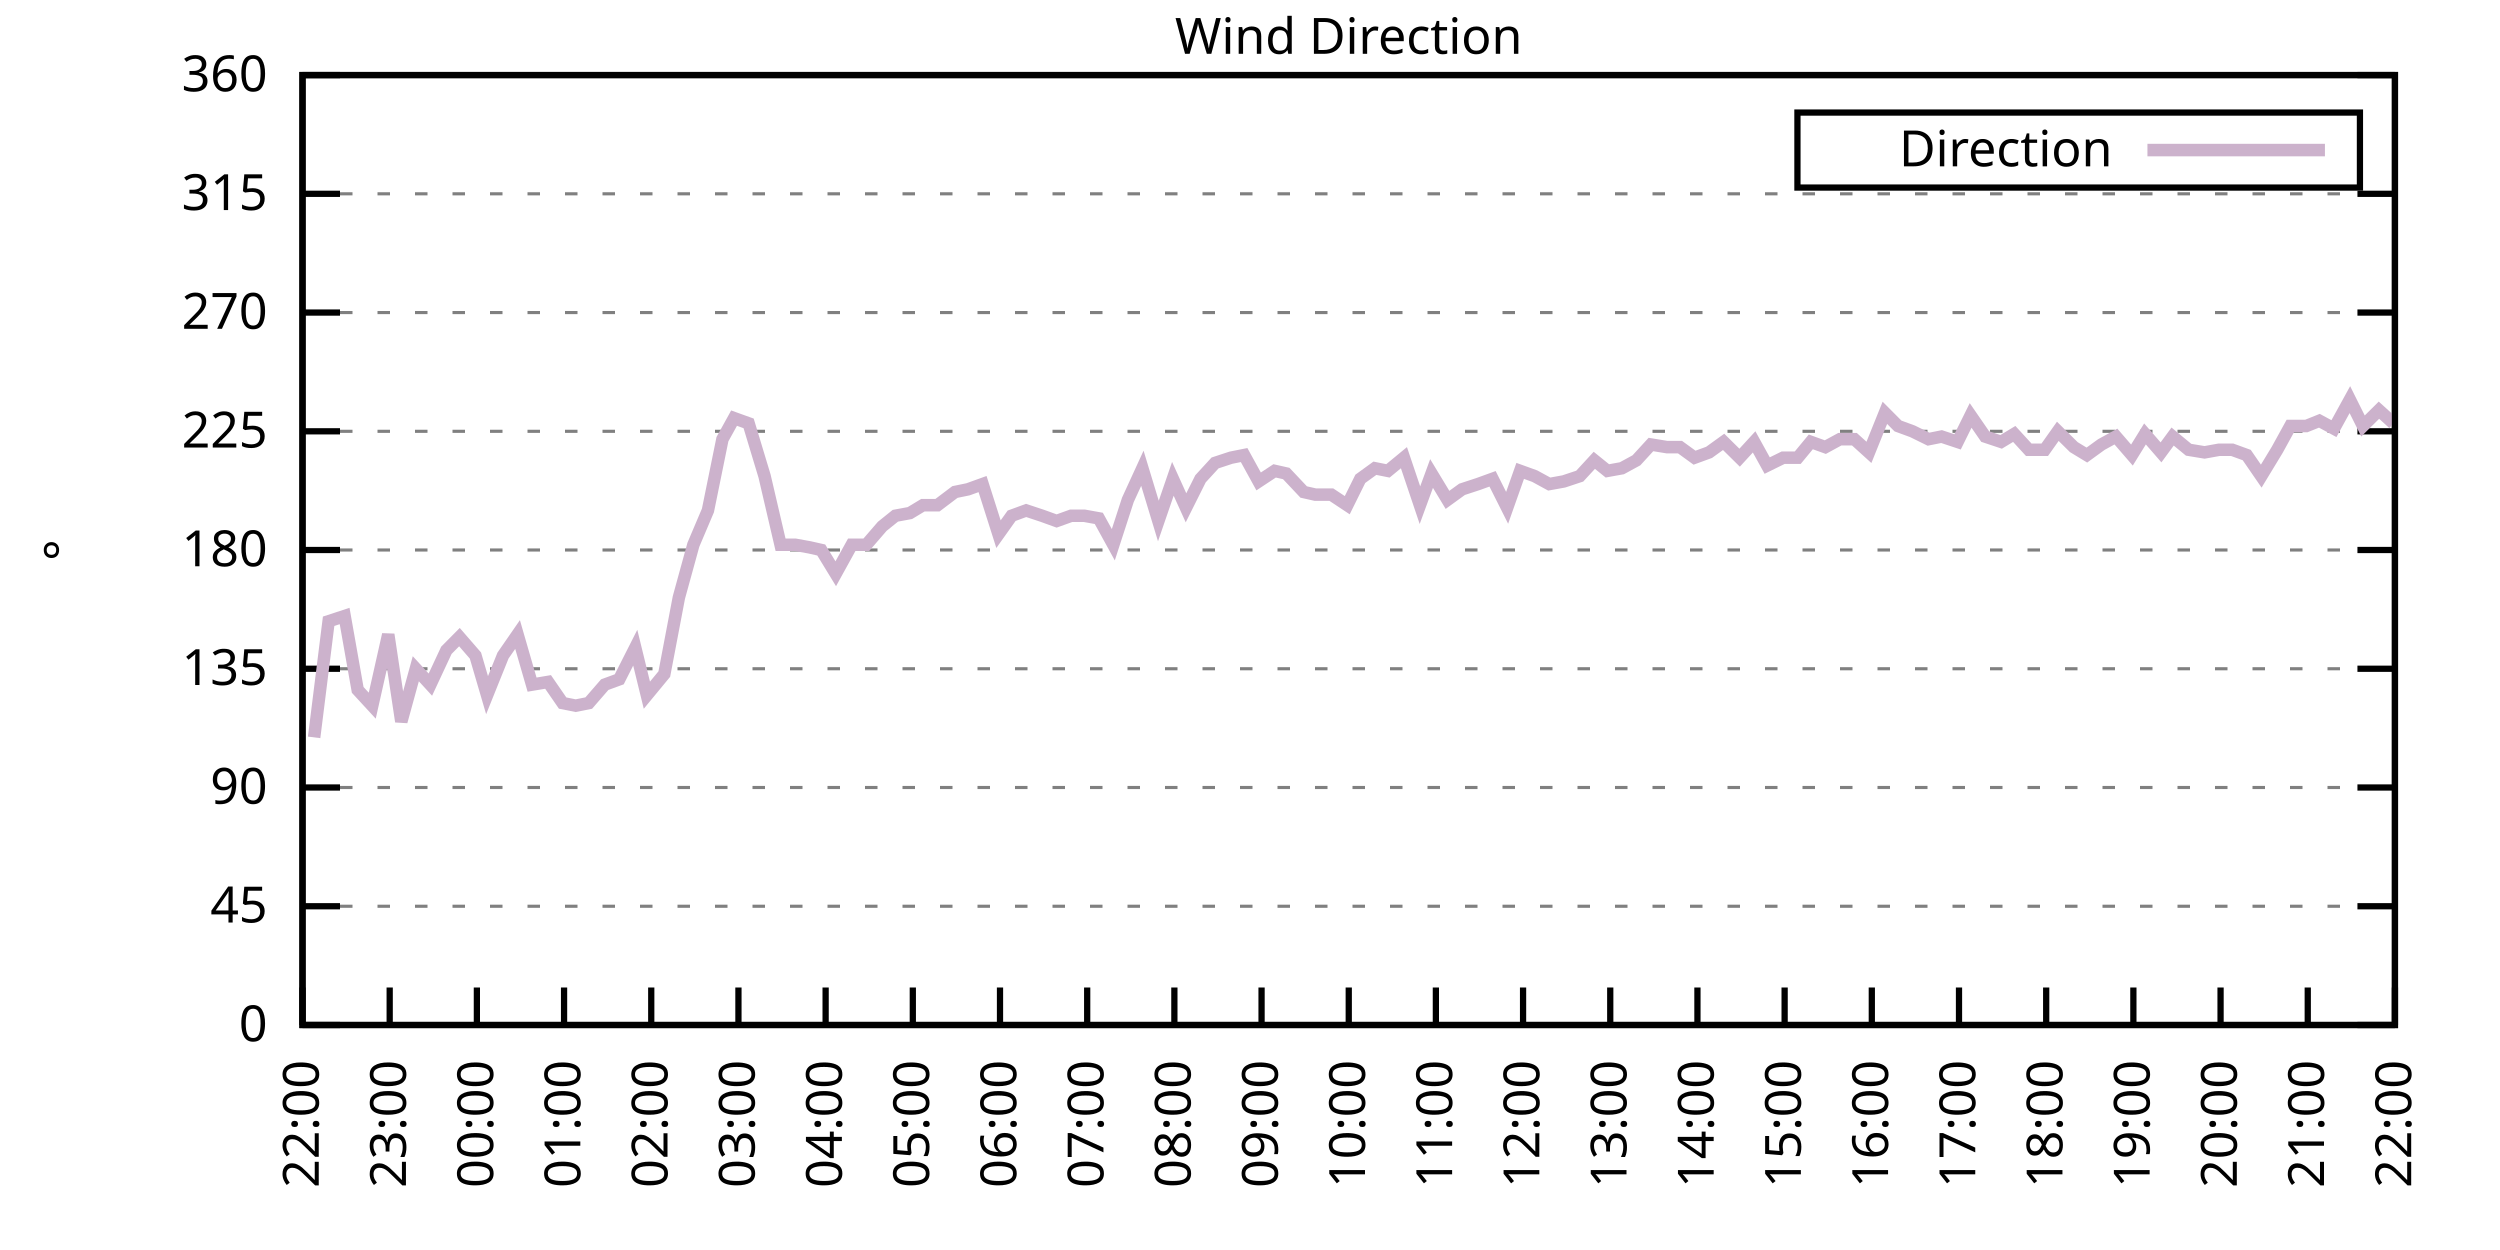
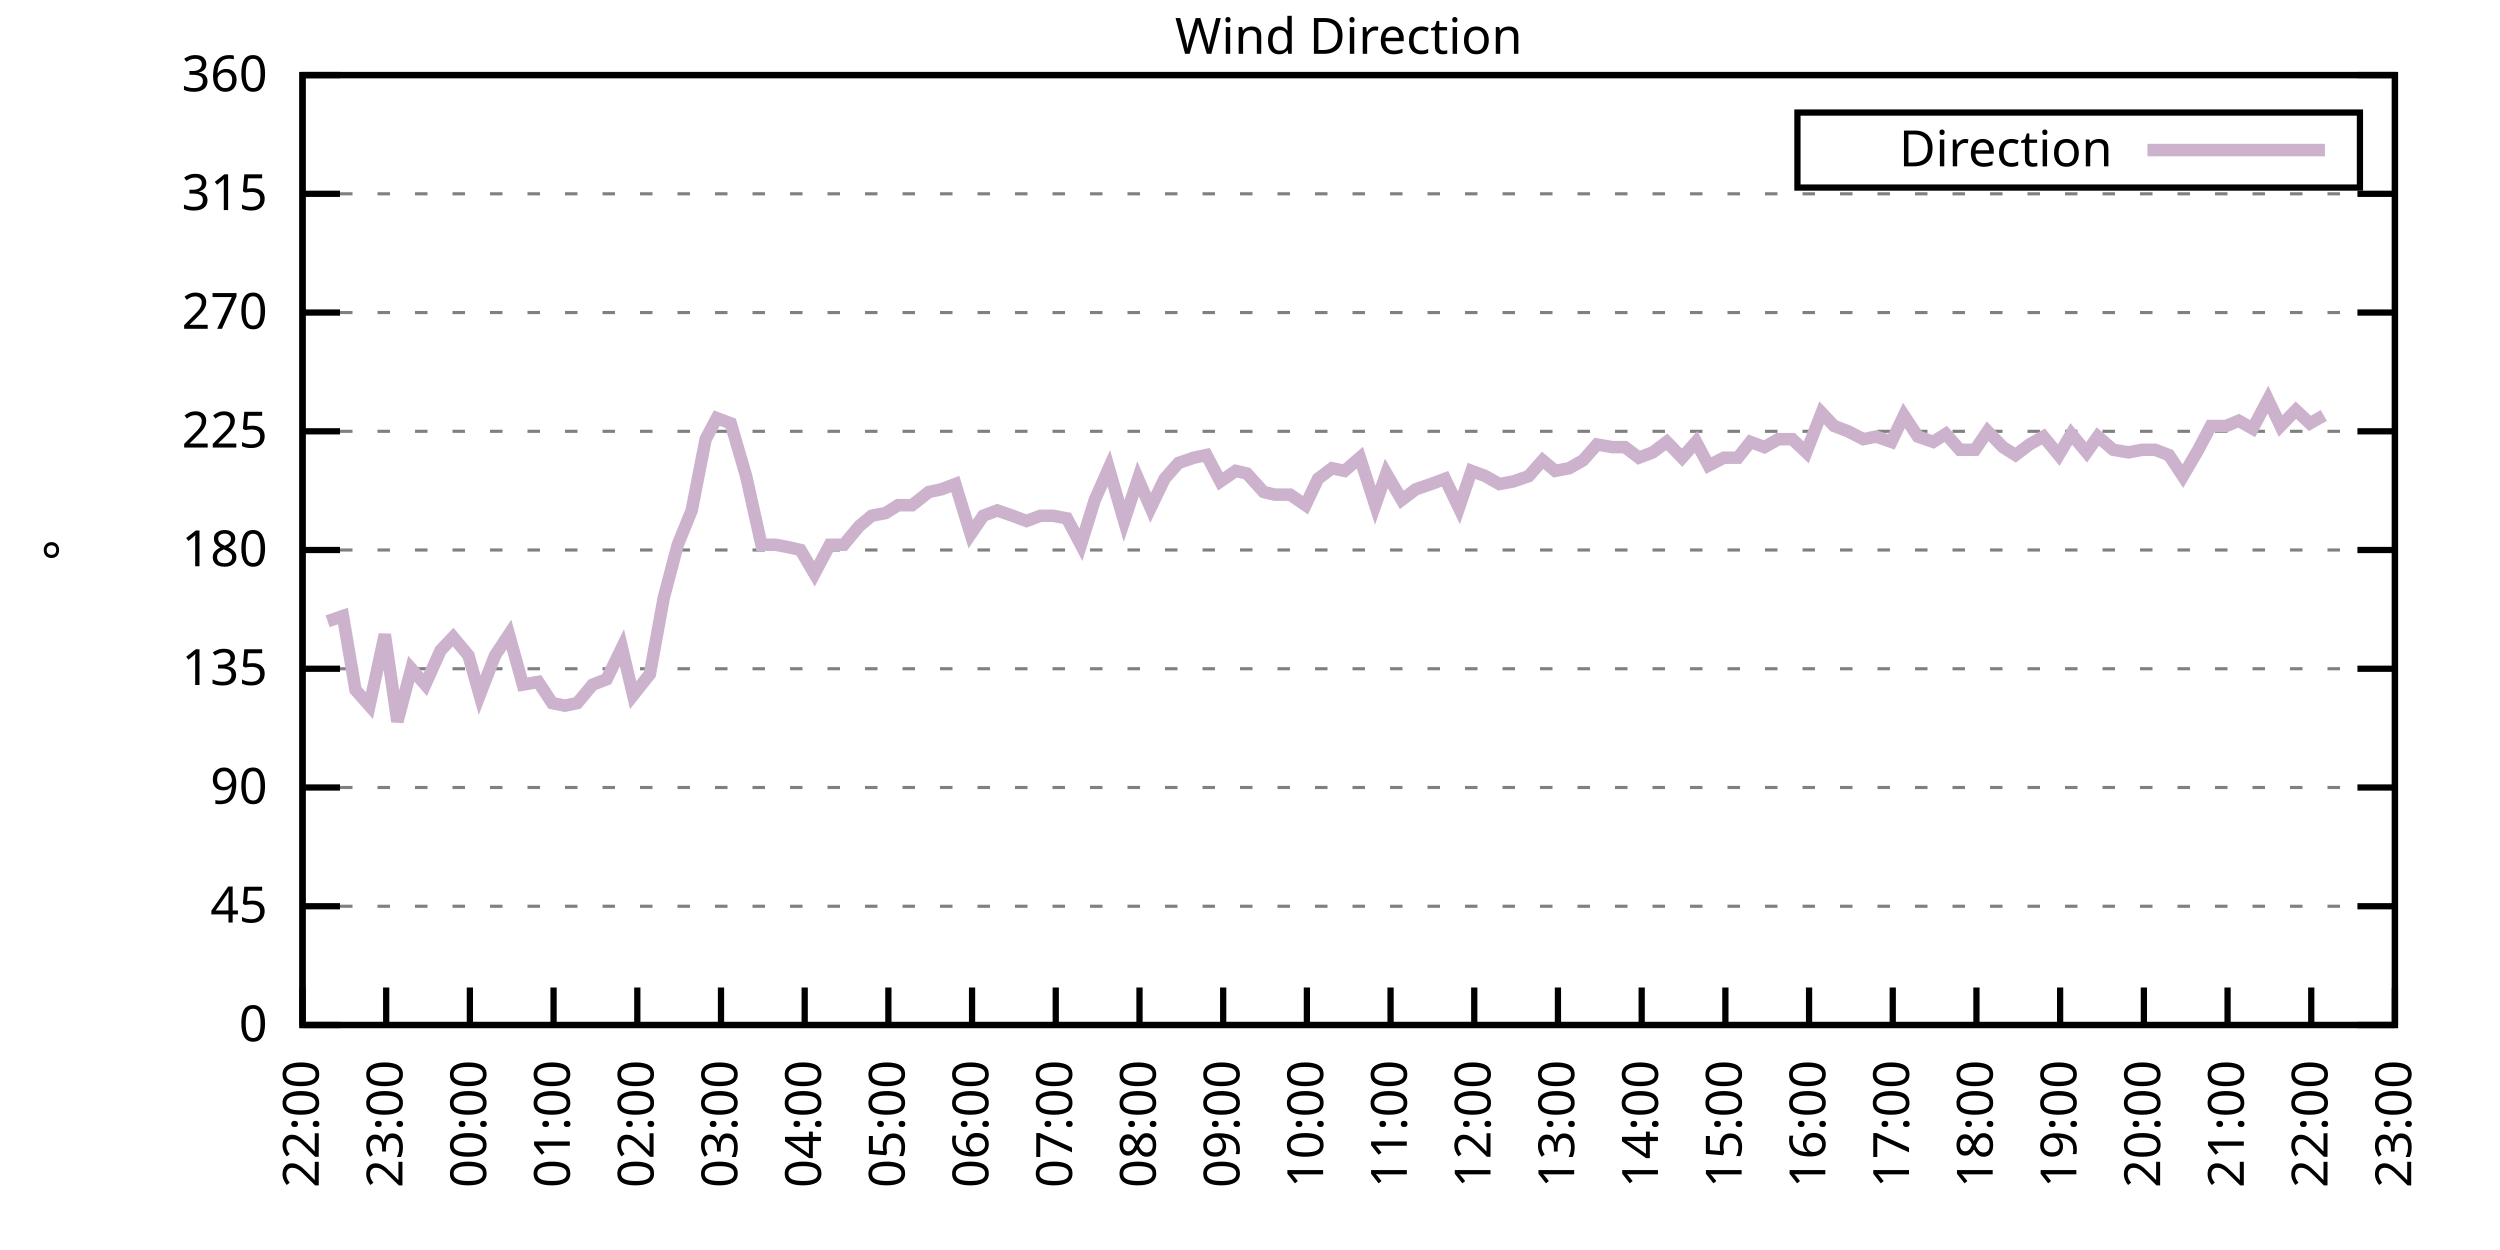
<svg xmlns="http://www.w3.org/2000/svg" xmlns:xlink="http://www.w3.org/1999/xlink" width="400" height="200" viewBox="0 0 400 200">
  <g id="gnuplot_canvas">
    <rect x="0" y="0" width="400" height="200" fill="none" />
    <defs>
      <circle id="gpDot" r="0.5" stroke-width="0.5" stroke="currentColor" />
      <path id="gpPt0" stroke-width="0.333" stroke="currentColor" d="M-1,0 h2 M0,-1 v2" />
      <path id="gpPt1" stroke-width="0.333" stroke="currentColor" d="M-1,-1 L1,1 M1,-1 L-1,1" />
      <path id="gpPt2" stroke-width="0.333" stroke="currentColor" d="M-1,0 L1,0 M0,-1 L0,1 M-1,-1 L1,1 M-1,1 L1,-1" />
      <rect id="gpPt3" stroke-width="0.333" stroke="currentColor" x="-1" y="-1" width="2" height="2" />
      <rect id="gpPt4" stroke-width="0.333" stroke="currentColor" fill="currentColor" x="-1" y="-1" width="2" height="2" />
      <circle id="gpPt5" stroke-width="0.333" stroke="currentColor" cx="0" cy="0" r="1" />
      <use xlink:href="#gpPt5" id="gpPt6" fill="currentColor" stroke="none" />
      <path id="gpPt7" stroke-width="0.333" stroke="currentColor" d="M0,-1.33 L-1.33,0.67 L1.33,0.67 z" />
      <use xlink:href="#gpPt7" id="gpPt8" fill="currentColor" stroke="none" />
      <use xlink:href="#gpPt7" id="gpPt9" stroke="currentColor" transform="rotate(180)" />
      <use xlink:href="#gpPt9" id="gpPt10" fill="currentColor" stroke="none" />
      <use xlink:href="#gpPt3" id="gpPt11" stroke="currentColor" transform="rotate(45)" />
      <use xlink:href="#gpPt11" id="gpPt12" fill="currentColor" stroke="none" />
      <path id="gpPt13" stroke-width="0.333" stroke="currentColor" d="M0,1.330 L1.265,0.411 L0.782,-1.067 L-0.782,-1.076 L-1.265,0.411 z" />
      <use xlink:href="#gpPt13" id="gpPt14" fill="currentColor" stroke="none" />
      <filter id="textbox" filterUnits="objectBoundingBox" x="0" y="0" height="1" width="1">
        <feFlood flood-color="white" flood-opacity="1" result="bgnd" />
        <feComposite in="SourceGraphic" in2="bgnd" operator="atop" />
      </filter>
      <filter id="greybox" filterUnits="objectBoundingBox" x="0" y="0" height="1" width="1">
        <feFlood flood-color="lightgrey" flood-opacity="1" result="grey" />
        <feComposite in="SourceGraphic" in2="grey" operator="atop" />
      </filter>
    </defs>
    <g fill="none" color="white" stroke="currentColor" stroke-width="1.00" stroke-linecap="butt" stroke-linejoin="miter">
</g>
    <g fill="none" color="black" stroke="currentColor" stroke-width="1.00" stroke-linecap="butt" stroke-linejoin="miter">
      <g stroke="none" shape-rendering="crispEdges">
        <polygon fill="rgb(255, 255, 255)" points="48.40,164.00 383.18,164.00 383.18,12.02 48.40,12.02 " />
      </g>
    </g>
    <g fill="none" color="black" stroke="currentColor" stroke-width="1.00" stroke-linecap="butt" stroke-linejoin="miter">
</g>
    <g fill="none" color="black" stroke="black" stroke-width="0.50" stroke-linecap="butt" stroke-linejoin="miter">
</g>
    <g fill="none" color="gray" stroke="currentColor" stroke-width="0.50" stroke-linecap="butt" stroke-linejoin="miter">
      <path stroke="gray" stroke-dasharray="2,4" class="gridline" d="M48.40,164.00 L383.19,164.00  " />
    </g>
    <g fill="none" color="gray" stroke="gray" stroke-width="1.00" stroke-linecap="butt" stroke-linejoin="miter">
</g>
    <g fill="none" color="black" stroke="currentColor" stroke-width="1.00" stroke-linecap="butt" stroke-linejoin="miter">
      <path stroke="black" d="M48.40,164.00 L54.40,164.00 M383.19,164.00 L377.19,164.00  " />
      <g transform="translate(42.80,166.60)" stroke="none" fill="black" font-family="Sans" font-size="8.00" text-anchor="end">
        <text>
          <tspan font-family="Sans"> 0</tspan>
        </text>
      </g>
    </g>
    <g fill="none" color="black" stroke="currentColor" stroke-width="1.00" stroke-linecap="butt" stroke-linejoin="miter">
</g>
    <g fill="none" color="black" stroke="black" stroke-width="0.50" stroke-linecap="butt" stroke-linejoin="miter">
</g>
    <g fill="none" color="gray" stroke="currentColor" stroke-width="0.50" stroke-linecap="butt" stroke-linejoin="miter">
      <path stroke="gray" stroke-dasharray="2,4" class="gridline" d="M48.40,145.00 L383.19,145.00  " />
    </g>
    <g fill="none" color="gray" stroke="gray" stroke-width="1.00" stroke-linecap="butt" stroke-linejoin="miter">
</g>
    <g fill="none" color="black" stroke="currentColor" stroke-width="1.00" stroke-linecap="butt" stroke-linejoin="miter">
      <path stroke="black" d="M48.40,145.00 L54.40,145.00 M383.19,145.00 L377.19,145.00  " />
      <g transform="translate(42.80,147.60)" stroke="none" fill="black" font-family="Sans" font-size="8.00" text-anchor="end">
        <text>
          <tspan font-family="Sans"> 45</tspan>
        </text>
      </g>
    </g>
    <g fill="none" color="black" stroke="currentColor" stroke-width="1.00" stroke-linecap="butt" stroke-linejoin="miter">
</g>
    <g fill="none" color="black" stroke="black" stroke-width="0.50" stroke-linecap="butt" stroke-linejoin="miter">
</g>
    <g fill="none" color="gray" stroke="currentColor" stroke-width="0.50" stroke-linecap="butt" stroke-linejoin="miter">
      <path stroke="gray" stroke-dasharray="2,4" class="gridline" d="M48.40,126.00 L383.19,126.00  " />
    </g>
    <g fill="none" color="gray" stroke="gray" stroke-width="1.00" stroke-linecap="butt" stroke-linejoin="miter">
</g>
    <g fill="none" color="black" stroke="currentColor" stroke-width="1.00" stroke-linecap="butt" stroke-linejoin="miter">
      <path stroke="black" d="M48.40,126.00 L54.40,126.00 M383.19,126.00 L377.19,126.00  " />
      <g transform="translate(42.80,128.60)" stroke="none" fill="black" font-family="Sans" font-size="8.00" text-anchor="end">
        <text>
          <tspan font-family="Sans"> 90</tspan>
        </text>
      </g>
    </g>
    <g fill="none" color="black" stroke="currentColor" stroke-width="1.00" stroke-linecap="butt" stroke-linejoin="miter">
</g>
    <g fill="none" color="black" stroke="black" stroke-width="0.50" stroke-linecap="butt" stroke-linejoin="miter">
</g>
    <g fill="none" color="gray" stroke="currentColor" stroke-width="0.50" stroke-linecap="butt" stroke-linejoin="miter">
      <path stroke="gray" stroke-dasharray="2,4" class="gridline" d="M48.40,107.00 L383.19,107.00  " />
    </g>
    <g fill="none" color="gray" stroke="gray" stroke-width="1.00" stroke-linecap="butt" stroke-linejoin="miter">
</g>
    <g fill="none" color="black" stroke="currentColor" stroke-width="1.00" stroke-linecap="butt" stroke-linejoin="miter">
      <path stroke="black" d="M48.40,107.00 L54.40,107.00 M383.19,107.00 L377.19,107.00  " />
      <g transform="translate(42.80,109.60)" stroke="none" fill="black" font-family="Sans" font-size="8.00" text-anchor="end">
        <text>
          <tspan font-family="Sans"> 135</tspan>
        </text>
      </g>
    </g>
    <g fill="none" color="black" stroke="currentColor" stroke-width="1.00" stroke-linecap="butt" stroke-linejoin="miter">
</g>
    <g fill="none" color="black" stroke="black" stroke-width="0.50" stroke-linecap="butt" stroke-linejoin="miter">
</g>
    <g fill="none" color="gray" stroke="currentColor" stroke-width="0.50" stroke-linecap="butt" stroke-linejoin="miter">
      <path stroke="gray" stroke-dasharray="2,4" class="gridline" d="M48.40,88.00 L383.19,88.00  " />
    </g>
    <g fill="none" color="gray" stroke="gray" stroke-width="1.00" stroke-linecap="butt" stroke-linejoin="miter">
</g>
    <g fill="none" color="black" stroke="currentColor" stroke-width="1.00" stroke-linecap="butt" stroke-linejoin="miter">
      <path stroke="black" d="M48.40,88.00 L54.40,88.00 M383.19,88.00 L377.19,88.00  " />
      <g transform="translate(42.80,90.60)" stroke="none" fill="black" font-family="Sans" font-size="8.00" text-anchor="end">
        <text>
          <tspan font-family="Sans"> 180</tspan>
        </text>
      </g>
    </g>
    <g fill="none" color="black" stroke="currentColor" stroke-width="1.00" stroke-linecap="butt" stroke-linejoin="miter">
</g>
    <g fill="none" color="black" stroke="black" stroke-width="0.50" stroke-linecap="butt" stroke-linejoin="miter">
</g>
    <g fill="none" color="gray" stroke="currentColor" stroke-width="0.50" stroke-linecap="butt" stroke-linejoin="miter">
      <path stroke="gray" stroke-dasharray="2,4" class="gridline" d="M48.40,69.01 L383.19,69.01  " />
    </g>
    <g fill="none" color="gray" stroke="gray" stroke-width="1.00" stroke-linecap="butt" stroke-linejoin="miter">
</g>
    <g fill="none" color="black" stroke="currentColor" stroke-width="1.00" stroke-linecap="butt" stroke-linejoin="miter">
      <path stroke="black" d="M48.40,69.01 L54.40,69.01 M383.19,69.01 L377.19,69.01  " />
      <g transform="translate(42.80,71.61)" stroke="none" fill="black" font-family="Sans" font-size="8.00" text-anchor="end">
        <text>
          <tspan font-family="Sans"> 225</tspan>
        </text>
      </g>
    </g>
    <g fill="none" color="black" stroke="currentColor" stroke-width="1.00" stroke-linecap="butt" stroke-linejoin="miter">
</g>
    <g fill="none" color="black" stroke="black" stroke-width="0.50" stroke-linecap="butt" stroke-linejoin="miter">
</g>
    <g fill="none" color="gray" stroke="currentColor" stroke-width="0.50" stroke-linecap="butt" stroke-linejoin="miter">
      <path stroke="gray" stroke-dasharray="2,4" class="gridline" d="M48.40,50.01 L383.19,50.01  " />
    </g>
    <g fill="none" color="gray" stroke="gray" stroke-width="1.00" stroke-linecap="butt" stroke-linejoin="miter">
</g>
    <g fill="none" color="black" stroke="currentColor" stroke-width="1.00" stroke-linecap="butt" stroke-linejoin="miter">
      <path stroke="black" d="M48.40,50.01 L54.40,50.01 M383.19,50.01 L377.19,50.01  " />
      <g transform="translate(42.80,52.61)" stroke="none" fill="black" font-family="Sans" font-size="8.00" text-anchor="end">
        <text>
          <tspan font-family="Sans"> 270</tspan>
        </text>
      </g>
    </g>
    <g fill="none" color="black" stroke="currentColor" stroke-width="1.00" stroke-linecap="butt" stroke-linejoin="miter">
</g>
    <g fill="none" color="black" stroke="black" stroke-width="0.50" stroke-linecap="butt" stroke-linejoin="miter">
</g>
    <g fill="none" color="gray" stroke="currentColor" stroke-width="0.50" stroke-linecap="butt" stroke-linejoin="miter">
      <path stroke="gray" stroke-dasharray="2,4" class="gridline" d="M48.40,31.01 L383.19,31.01  " />
    </g>
    <g fill="none" color="gray" stroke="gray" stroke-width="1.00" stroke-linecap="butt" stroke-linejoin="miter">
</g>
    <g fill="none" color="black" stroke="currentColor" stroke-width="1.00" stroke-linecap="butt" stroke-linejoin="miter">
      <path stroke="black" d="M48.40,31.01 L54.40,31.01 M383.19,31.01 L377.19,31.01  " />
      <g transform="translate(42.80,33.61)" stroke="none" fill="black" font-family="Sans" font-size="8.00" text-anchor="end">
        <text>
          <tspan font-family="Sans"> 315</tspan>
        </text>
      </g>
    </g>
    <g fill="none" color="black" stroke="currentColor" stroke-width="1.00" stroke-linecap="butt" stroke-linejoin="miter">
</g>
    <g fill="none" color="black" stroke="black" stroke-width="0.50" stroke-linecap="butt" stroke-linejoin="miter">
</g>
    <g fill="none" color="gray" stroke="currentColor" stroke-width="0.50" stroke-linecap="butt" stroke-linejoin="miter">
      <path stroke="gray" stroke-dasharray="2,4" class="gridline" d="M48.40,12.01 L383.19,12.01  " />
    </g>
    <g fill="none" color="gray" stroke="gray" stroke-width="1.00" stroke-linecap="butt" stroke-linejoin="miter">
</g>
    <g fill="none" color="black" stroke="currentColor" stroke-width="1.00" stroke-linecap="butt" stroke-linejoin="miter">
      <path stroke="black" d="M48.40,12.01 L54.40,12.01 M383.19,12.01 L377.19,12.01  " />
      <g transform="translate(42.80,14.61)" stroke="none" fill="black" font-family="Sans" font-size="8.00" text-anchor="end">
        <text>
          <tspan font-family="Sans"> 360</tspan>
        </text>
      </g>
    </g>
    <g fill="none" color="black" stroke="currentColor" stroke-width="1.00" stroke-linecap="butt" stroke-linejoin="miter">
      <path stroke="black" d="M48.40,164.00 L48.40,158.00  " />
      <g transform="translate(51.00,169.60) rotate(270.00)" stroke="none" fill="black" font-family="Sans" font-size="8.00" text-anchor="end">
        <text>
          <tspan font-family="Sans">22:00</tspan>
        </text>
      </g>
    </g>
    <g fill="none" color="black" stroke="currentColor" stroke-width="1.00" stroke-linecap="butt" stroke-linejoin="miter">
-       <path stroke="black" d="M62.35,164.00 L62.35,158.00  " />
-       <g transform="translate(64.95,169.60) rotate(270.00)" stroke="none" fill="black" font-family="Sans" font-size="8.00" text-anchor="end">
+       <path stroke="black" d="M61.79,164.00 L61.79,158.00  " />
+       <g transform="translate(64.39,169.60) rotate(270.00)" stroke="none" fill="black" font-family="Sans" font-size="8.00" text-anchor="end">
        <text>
          <tspan font-family="Sans">23:00</tspan>
        </text>
      </g>
    </g>
    <g fill="none" color="black" stroke="currentColor" stroke-width="1.00" stroke-linecap="butt" stroke-linejoin="miter">
-       <path stroke="black" d="M76.30,164.00 L76.30,158.00  " />
-       <g transform="translate(78.90,169.60) rotate(270.00)" stroke="none" fill="black" font-family="Sans" font-size="8.00" text-anchor="end">
+       <path stroke="black" d="M75.18,164.00 L75.18,158.00  " />
+       <g transform="translate(77.78,169.60) rotate(270.00)" stroke="none" fill="black" font-family="Sans" font-size="8.00" text-anchor="end">
        <text>
          <tspan font-family="Sans">00:00</tspan>
        </text>
      </g>
    </g>
    <g fill="none" color="black" stroke="currentColor" stroke-width="1.00" stroke-linecap="butt" stroke-linejoin="miter">
-       <path stroke="black" d="M90.25,164.00 L90.25,158.00  " />
-       <g transform="translate(92.85,169.60) rotate(270.00)" stroke="none" fill="black" font-family="Sans" font-size="8.00" text-anchor="end">
+       <path stroke="black" d="M88.57,164.00 L88.57,158.00  " />
+       <g transform="translate(91.17,169.60) rotate(270.00)" stroke="none" fill="black" font-family="Sans" font-size="8.00" text-anchor="end">
        <text>
          <tspan font-family="Sans">01:00</tspan>
        </text>
      </g>
    </g>
    <g fill="none" color="black" stroke="currentColor" stroke-width="1.00" stroke-linecap="butt" stroke-linejoin="miter">
-       <path stroke="black" d="M104.20,164.00 L104.20,158.00  " />
-       <g transform="translate(106.80,169.60) rotate(270.00)" stroke="none" fill="black" font-family="Sans" font-size="8.00" text-anchor="end">
+       <path stroke="black" d="M101.97,164.00 L101.97,158.00  " />
+       <g transform="translate(104.57,169.60) rotate(270.00)" stroke="none" fill="black" font-family="Sans" font-size="8.00" text-anchor="end">
        <text>
          <tspan font-family="Sans">02:00</tspan>
        </text>
      </g>
    </g>
    <g fill="none" color="black" stroke="currentColor" stroke-width="1.00" stroke-linecap="butt" stroke-linejoin="miter">
-       <path stroke="black" d="M118.15,164.00 L118.15,158.00  " />
-       <g transform="translate(120.75,169.60) rotate(270.00)" stroke="none" fill="black" font-family="Sans" font-size="8.00" text-anchor="end">
+       <path stroke="black" d="M115.36,164.00 L115.36,158.00  " />
+       <g transform="translate(117.96,169.60) rotate(270.00)" stroke="none" fill="black" font-family="Sans" font-size="8.00" text-anchor="end">
        <text>
          <tspan font-family="Sans">03:00</tspan>
        </text>
      </g>
    </g>
    <g fill="none" color="black" stroke="currentColor" stroke-width="1.00" stroke-linecap="butt" stroke-linejoin="miter">
-       <path stroke="black" d="M132.10,164.00 L132.10,158.00  " />
-       <g transform="translate(134.70,169.60) rotate(270.00)" stroke="none" fill="black" font-family="Sans" font-size="8.00" text-anchor="end">
+       <path stroke="black" d="M128.75,164.00 L128.75,158.00  " />
+       <g transform="translate(131.35,169.60) rotate(270.00)" stroke="none" fill="black" font-family="Sans" font-size="8.00" text-anchor="end">
        <text>
          <tspan font-family="Sans">04:00</tspan>
        </text>
      </g>
    </g>
    <g fill="none" color="black" stroke="currentColor" stroke-width="1.00" stroke-linecap="butt" stroke-linejoin="miter">
-       <path stroke="black" d="M146.05,164.00 L146.05,158.00  " />
-       <g transform="translate(148.65,169.60) rotate(270.00)" stroke="none" fill="black" font-family="Sans" font-size="8.00" text-anchor="end">
+       <path stroke="black" d="M142.14,164.00 L142.14,158.00  " />
+       <g transform="translate(144.74,169.60) rotate(270.00)" stroke="none" fill="black" font-family="Sans" font-size="8.00" text-anchor="end">
        <text>
          <tspan font-family="Sans">05:00</tspan>
        </text>
      </g>
    </g>
    <g fill="none" color="black" stroke="currentColor" stroke-width="1.00" stroke-linecap="butt" stroke-linejoin="miter">
-       <path stroke="black" d="M160.00,164.00 L160.00,158.00  " />
-       <g transform="translate(162.60,169.60) rotate(270.00)" stroke="none" fill="black" font-family="Sans" font-size="8.00" text-anchor="end">
+       <path stroke="black" d="M155.53,164.00 L155.53,158.00  " />
+       <g transform="translate(158.13,169.60) rotate(270.00)" stroke="none" fill="black" font-family="Sans" font-size="8.00" text-anchor="end">
        <text>
          <tspan font-family="Sans">06:00</tspan>
        </text>
      </g>
    </g>
    <g fill="none" color="black" stroke="currentColor" stroke-width="1.00" stroke-linecap="butt" stroke-linejoin="miter">
-       <path stroke="black" d="M173.95,164.00 L173.95,158.00  " />
-       <g transform="translate(176.55,169.60) rotate(270.00)" stroke="none" fill="black" font-family="Sans" font-size="8.00" text-anchor="end">
+       <path stroke="black" d="M168.92,164.00 L168.92,158.00  " />
+       <g transform="translate(171.52,169.60) rotate(270.00)" stroke="none" fill="black" font-family="Sans" font-size="8.00" text-anchor="end">
        <text>
          <tspan font-family="Sans">07:00</tspan>
        </text>
      </g>
    </g>
    <g fill="none" color="black" stroke="currentColor" stroke-width="1.00" stroke-linecap="butt" stroke-linejoin="miter">
-       <path stroke="black" d="M187.90,164.00 L187.90,158.00  " />
-       <g transform="translate(190.50,169.60) rotate(270.00)" stroke="none" fill="black" font-family="Sans" font-size="8.00" text-anchor="end">
+       <path stroke="black" d="M182.32,164.00 L182.32,158.00  " />
+       <g transform="translate(184.92,169.60) rotate(270.00)" stroke="none" fill="black" font-family="Sans" font-size="8.00" text-anchor="end">
        <text>
          <tspan font-family="Sans">08:00</tspan>
        </text>
      </g>
    </g>
    <g fill="none" color="black" stroke="currentColor" stroke-width="1.00" stroke-linecap="butt" stroke-linejoin="miter">
-       <path stroke="black" d="M201.85,164.00 L201.85,158.00  " />
-       <g transform="translate(204.45,169.60) rotate(270.00)" stroke="none" fill="black" font-family="Sans" font-size="8.00" text-anchor="end">
+       <path stroke="black" d="M195.71,164.00 L195.71,158.00  " />
+       <g transform="translate(198.31,169.60) rotate(270.00)" stroke="none" fill="black" font-family="Sans" font-size="8.00" text-anchor="end">
        <text>
          <tspan font-family="Sans">09:00</tspan>
        </text>
      </g>
    </g>
    <g fill="none" color="black" stroke="currentColor" stroke-width="1.00" stroke-linecap="butt" stroke-linejoin="miter">
-       <path stroke="black" d="M215.80,164.00 L215.80,158.00  " />
-       <g transform="translate(218.40,169.60) rotate(270.00)" stroke="none" fill="black" font-family="Sans" font-size="8.00" text-anchor="end">
+       <path stroke="black" d="M209.10,164.00 L209.10,158.00  " />
+       <g transform="translate(211.70,169.60) rotate(270.00)" stroke="none" fill="black" font-family="Sans" font-size="8.00" text-anchor="end">
        <text>
          <tspan font-family="Sans">10:00</tspan>
        </text>
      </g>
    </g>
    <g fill="none" color="black" stroke="currentColor" stroke-width="1.00" stroke-linecap="butt" stroke-linejoin="miter">
-       <path stroke="black" d="M229.74,164.00 L229.74,158.00  " />
-       <g transform="translate(232.34,169.60) rotate(270.00)" stroke="none" fill="black" font-family="Sans" font-size="8.00" text-anchor="end">
+       <path stroke="black" d="M222.49,164.00 L222.49,158.00  " />
+       <g transform="translate(225.09,169.60) rotate(270.00)" stroke="none" fill="black" font-family="Sans" font-size="8.00" text-anchor="end">
        <text>
          <tspan font-family="Sans">11:00</tspan>
        </text>
      </g>
    </g>
    <g fill="none" color="black" stroke="currentColor" stroke-width="1.00" stroke-linecap="butt" stroke-linejoin="miter">
-       <path stroke="black" d="M243.69,164.00 L243.69,158.00  " />
-       <g transform="translate(246.29,169.60) rotate(270.00)" stroke="none" fill="black" font-family="Sans" font-size="8.00" text-anchor="end">
+       <path stroke="black" d="M235.88,164.00 L235.88,158.00  " />
+       <g transform="translate(238.48,169.60) rotate(270.00)" stroke="none" fill="black" font-family="Sans" font-size="8.00" text-anchor="end">
        <text>
          <tspan font-family="Sans">12:00</tspan>
        </text>
      </g>
    </g>
    <g fill="none" color="black" stroke="currentColor" stroke-width="1.00" stroke-linecap="butt" stroke-linejoin="miter">
-       <path stroke="black" d="M257.64,164.00 L257.64,158.00  " />
-       <g transform="translate(260.24,169.60) rotate(270.00)" stroke="none" fill="black" font-family="Sans" font-size="8.00" text-anchor="end">
+       <path stroke="black" d="M249.27,164.00 L249.27,158.00  " />
+       <g transform="translate(251.87,169.60) rotate(270.00)" stroke="none" fill="black" font-family="Sans" font-size="8.00" text-anchor="end">
        <text>
          <tspan font-family="Sans">13:00</tspan>
        </text>
      </g>
    </g>
    <g fill="none" color="black" stroke="currentColor" stroke-width="1.00" stroke-linecap="butt" stroke-linejoin="miter">
-       <path stroke="black" d="M271.59,164.00 L271.59,158.00  " />
-       <g transform="translate(274.19,169.60) rotate(270.00)" stroke="none" fill="black" font-family="Sans" font-size="8.00" text-anchor="end">
+       <path stroke="black" d="M262.67,164.00 L262.67,158.00  " />
+       <g transform="translate(265.27,169.60) rotate(270.00)" stroke="none" fill="black" font-family="Sans" font-size="8.00" text-anchor="end">
        <text>
          <tspan font-family="Sans">14:00</tspan>
        </text>
      </g>
    </g>
    <g fill="none" color="black" stroke="currentColor" stroke-width="1.00" stroke-linecap="butt" stroke-linejoin="miter">
-       <path stroke="black" d="M285.54,164.00 L285.54,158.00  " />
-       <g transform="translate(288.14,169.60) rotate(270.00)" stroke="none" fill="black" font-family="Sans" font-size="8.00" text-anchor="end">
+       <path stroke="black" d="M276.06,164.00 L276.06,158.00  " />
+       <g transform="translate(278.66,169.60) rotate(270.00)" stroke="none" fill="black" font-family="Sans" font-size="8.00" text-anchor="end">
        <text>
          <tspan font-family="Sans">15:00</tspan>
        </text>
      </g>
    </g>
    <g fill="none" color="black" stroke="currentColor" stroke-width="1.00" stroke-linecap="butt" stroke-linejoin="miter">
-       <path stroke="black" d="M299.49,164.00 L299.49,158.00  " />
-       <g transform="translate(302.09,169.60) rotate(270.00)" stroke="none" fill="black" font-family="Sans" font-size="8.00" text-anchor="end">
+       <path stroke="black" d="M289.45,164.00 L289.45,158.00  " />
+       <g transform="translate(292.05,169.60) rotate(270.00)" stroke="none" fill="black" font-family="Sans" font-size="8.00" text-anchor="end">
        <text>
          <tspan font-family="Sans">16:00</tspan>
        </text>
      </g>
    </g>
    <g fill="none" color="black" stroke="currentColor" stroke-width="1.00" stroke-linecap="butt" stroke-linejoin="miter">
-       <path stroke="black" d="M313.44,164.00 L313.44,158.00  " />
-       <g transform="translate(316.04,169.60) rotate(270.00)" stroke="none" fill="black" font-family="Sans" font-size="8.00" text-anchor="end">
+       <path stroke="black" d="M302.84,164.00 L302.84,158.00  " />
+       <g transform="translate(305.44,169.60) rotate(270.00)" stroke="none" fill="black" font-family="Sans" font-size="8.00" text-anchor="end">
        <text>
          <tspan font-family="Sans">17:00</tspan>
        </text>
      </g>
    </g>
    <g fill="none" color="black" stroke="currentColor" stroke-width="1.00" stroke-linecap="butt" stroke-linejoin="miter">
-       <path stroke="black" d="M327.39,164.00 L327.39,158.00  " />
-       <g transform="translate(329.99,169.60) rotate(270.00)" stroke="none" fill="black" font-family="Sans" font-size="8.00" text-anchor="end">
+       <path stroke="black" d="M316.23,164.00 L316.23,158.00  " />
+       <g transform="translate(318.83,169.60) rotate(270.00)" stroke="none" fill="black" font-family="Sans" font-size="8.00" text-anchor="end">
        <text>
          <tspan font-family="Sans">18:00</tspan>
        </text>
      </g>
    </g>
    <g fill="none" color="black" stroke="currentColor" stroke-width="1.00" stroke-linecap="butt" stroke-linejoin="miter">
-       <path stroke="black" d="M341.34,164.00 L341.34,158.00  " />
-       <g transform="translate(343.94,169.60) rotate(270.00)" stroke="none" fill="black" font-family="Sans" font-size="8.00" text-anchor="end">
+       <path stroke="black" d="M329.62,164.00 L329.62,158.00  " />
+       <g transform="translate(332.22,169.60) rotate(270.00)" stroke="none" fill="black" font-family="Sans" font-size="8.00" text-anchor="end">
        <text>
          <tspan font-family="Sans">19:00</tspan>
        </text>
      </g>
    </g>
    <g fill="none" color="black" stroke="currentColor" stroke-width="1.00" stroke-linecap="butt" stroke-linejoin="miter">
-       <path stroke="black" d="M355.29,164.00 L355.29,158.00  " />
-       <g transform="translate(357.89,169.60) rotate(270.00)" stroke="none" fill="black" font-family="Sans" font-size="8.00" text-anchor="end">
+       <path stroke="black" d="M343.02,164.00 L343.02,158.00  " />
+       <g transform="translate(345.62,169.60) rotate(270.00)" stroke="none" fill="black" font-family="Sans" font-size="8.00" text-anchor="end">
        <text>
          <tspan font-family="Sans">20:00</tspan>
        </text>
      </g>
    </g>
    <g fill="none" color="black" stroke="currentColor" stroke-width="1.00" stroke-linecap="butt" stroke-linejoin="miter">
-       <path stroke="black" d="M369.24,164.00 L369.24,158.00  " />
-       <g transform="translate(371.84,169.60) rotate(270.00)" stroke="none" fill="black" font-family="Sans" font-size="8.00" text-anchor="end">
+       <path stroke="black" d="M356.41,164.00 L356.41,158.00  " />
+       <g transform="translate(359.01,169.60) rotate(270.00)" stroke="none" fill="black" font-family="Sans" font-size="8.00" text-anchor="end">
        <text>
          <tspan font-family="Sans">21:00</tspan>
+         </text>
+       </g>
+     </g>
+     <g fill="none" color="black" stroke="currentColor" stroke-width="1.00" stroke-linecap="butt" stroke-linejoin="miter">
+       <path stroke="black" d="M369.80,164.00 L369.80,158.00  " />
+       <g transform="translate(372.40,169.60) rotate(270.00)" stroke="none" fill="black" font-family="Sans" font-size="8.00" text-anchor="end">
+         <text>
+           <tspan font-family="Sans">22:00</tspan>
        </text>
      </g>
    </g>
    <g fill="none" color="black" stroke="currentColor" stroke-width="1.00" stroke-linecap="butt" stroke-linejoin="miter">
      <path stroke="black" d="M383.19,164.00 L383.19,158.00  " />
      <g transform="translate(385.79,169.60) rotate(270.00)" stroke="none" fill="black" font-family="Sans" font-size="8.00" text-anchor="end">
        <text>
-           <tspan font-family="Sans">22:00</tspan>
+           <tspan font-family="Sans">23:00</tspan>
        </text>
      </g>
    </g>
    <g fill="none" color="black" stroke="currentColor" stroke-width="1.00" stroke-linecap="butt" stroke-linejoin="miter">
</g>
    <g fill="none" color="black" stroke="currentColor" stroke-width="1.00" stroke-linecap="butt" stroke-linejoin="miter">
      <path stroke="black" d="M48.40,12.01 L48.40,164.00 L383.19,164.00 L383.19,12.01 L48.40,12.01 Z  " />
    </g>
    <g fill="none" color="black" stroke="currentColor" stroke-width="1.00" stroke-linecap="butt" stroke-linejoin="miter">
</g>
    <g fill="none" color="black" stroke="currentColor" stroke-width="1.00" stroke-linecap="butt" stroke-linejoin="miter">
      <path stroke="black" d="M287.59,30.01 L287.59,18.01 L377.59,18.01 L377.59,30.01 L287.59,30.01 Z  " />
    </g>
    <g id="Wind_direction_plot_1">
      <g fill="none" color="white" stroke="black" stroke-width="2.00" stroke-linecap="butt" stroke-linejoin="miter">
</g>
      <g fill="none" color="black" stroke="currentColor" stroke-width="2.00" stroke-linecap="butt" stroke-linejoin="miter">
        <g transform="translate(337.99,26.61)" stroke="none" fill="black" font-family="Sans" font-size="8.00" text-anchor="end">
          <text>
            <tspan font-family="Sans">Direction</tspan>
          </text>
        </g>
      </g>
      <g fill="none" color="black" stroke="currentColor" stroke-width="2.00" stroke-linecap="butt" stroke-linejoin="miter">
-         <path stroke="rgb(204, 178, 204)" d="M343.59,24.01 L371.99,24.01 M50.26,117.98 L52.58,99.40 L55.14,98.56 L57.23,110.38 L59.56,112.91 L62.12,101.52   L64.21,115.45 L66.53,107.00 L68.86,109.54 L71.42,104.05 L73.51,101.94 L76.07,104.89 L77.93,111.23 L80.48,104.89   L82.81,101.52 L85.13,109.54 L87.69,109.11 L90.02,112.49 L92.11,112.91 L94.20,112.49 L96.76,109.54 L99.08,108.69   L101.64,103.63 L103.50,111.23 L106.29,107.85 L108.62,95.60 L110.94,87.16 L113.27,81.67 L115.59,70.27 L117.45,66.90   L119.78,67.74 L122.33,76.18 L124.89,87.16 L127.22,87.16 L129.54,87.58 L131.40,88.00 L133.72,91.80 L136.28,87.16   L138.61,87.16 L141.16,84.21 L143.26,82.52 L145.58,82.09 L147.67,80.83 L150.00,80.83 L152.79,78.72 L154.88,78.29   L157.21,77.45 L159.76,85.47 L161.86,82.52 L164.18,81.67 L166.74,82.52 L169.06,83.36 L171.39,82.52 L173.48,82.52   L175.81,82.94 L178.13,87.16 L180.46,79.98 L182.78,74.92 L185.34,83.36 L187.66,76.61 L189.76,81.25 L192.08,76.61   L194.41,74.07 L196.96,73.23 L199.06,72.81 L201.38,77.03 L203.94,75.34 L205.80,75.76 L208.59,78.72 L210.45,79.14   L213.01,79.14 L215.56,80.83 L217.65,76.61 L219.98,74.92 L222.07,75.34 L224.63,73.23 L227.19,80.83 L229.05,75.76   L231.60,79.98 L233.93,78.29 L236.49,77.45 L238.81,76.61 L241.14,81.25 L243.23,75.34 L245.55,76.18 L247.88,77.45   L250.20,77.03 L252.76,76.18 L255.09,73.65 L257.18,75.34 L259.50,74.92 L261.83,73.65 L264.15,71.12 L266.71,71.54   L268.80,71.54 L271.13,73.23 L273.45,72.38 L275.78,70.70 L278.34,73.23 L280.66,70.70 L282.75,74.49 L285.31,73.23   L287.64,73.23 L289.73,70.70 L292.05,71.54 L294.38,70.27 L296.70,70.27 L299.03,72.38 L301.58,66.05 L303.68,68.16   L306.00,69.01 L308.56,70.27 L310.65,69.85 L313.21,70.70 L315.30,66.47 L317.63,69.85 L320.18,70.70 L322.28,69.43   L324.60,71.96 L327.16,71.96 L329.25,69.01 L331.81,71.54 L333.90,72.81 L336.23,71.12 L338.55,69.85 L341.11,72.81   L343.20,69.43 L345.76,72.38 L347.62,69.85 L350.18,71.96 L352.73,72.38 L355.06,71.96 L357.15,71.96 L359.48,72.81   L361.80,76.18 L364.36,71.96 L366.45,68.16 L369.01,68.16 L371.10,67.32 L373.43,68.58 L375.98,63.94 L378.08,68.16   L380.63,65.63 L382.96,67.74  " />
+         <path stroke="rgb(204, 178, 204)" d="M343.59,24.01 L371.99,24.01 M52.42,99.40 L54.87,98.56 L56.88,110.38 L59.11,112.91 L61.57,101.52 L63.58,115.45   L65.81,107.00 L68.04,109.54 L70.50,104.05 L72.50,101.94 L74.96,104.89 L76.75,111.23 L79.20,104.89 L81.43,101.52   L83.66,109.54 L86.12,109.11 L88.35,112.49 L90.36,112.91 L92.37,112.49 L94.82,109.54 L97.06,108.69 L99.51,103.63   L101.30,111.23 L103.98,107.85 L106.21,95.60 L108.44,87.16 L110.67,81.67 L112.90,70.27 L114.69,66.90 L116.92,67.74   L119.38,76.18 L121.83,87.16 L124.06,87.16 L126.29,87.58 L128.08,88.00 L130.31,91.80 L132.77,87.16 L135.00,87.16   L137.45,84.21 L139.46,82.52 L141.69,82.09 L143.70,80.83 L145.94,80.83 L148.61,78.72 L150.62,78.29 L152.85,77.45   L155.31,85.47 L157.32,82.52 L159.55,81.67 L162.01,82.52 L164.24,83.36 L166.47,82.52 L168.48,82.52 L170.71,82.94   L172.94,87.16 L175.17,79.98 L177.41,74.92 L179.86,83.36 L182.09,76.61 L184.10,81.25 L186.33,76.61 L188.57,74.07   L191.02,73.23 L193.03,72.81 L195.26,77.03 L197.72,75.34 L199.50,75.76 L202.18,78.72 L203.97,79.14 L206.42,79.14   L208.88,80.83 L210.88,76.61 L213.12,74.92 L215.13,75.34 L217.58,73.23 L220.04,80.83 L221.82,75.76 L224.28,79.98   L226.51,78.29 L228.96,77.45 L231.20,76.61 L233.43,81.25 L235.44,75.34 L237.67,76.18 L239.90,77.45 L242.13,77.03   L244.59,76.18 L246.82,73.65 L248.83,75.34 L251.06,74.92 L253.29,73.65 L255.52,71.12 L257.98,71.54 L259.99,71.54   L262.22,73.23 L264.45,72.38 L266.68,70.70 L269.14,73.23 L271.37,70.70 L273.38,74.49 L275.83,73.23 L278.07,73.23   L280.07,70.70 L282.31,71.54 L284.54,70.27 L286.77,70.27 L289.00,72.38 L291.46,66.05 L293.47,68.16 L295.70,69.01   L298.15,70.27 L300.16,69.85 L302.62,70.70 L304.63,66.47 L306.86,69.85 L309.31,70.70 L311.32,69.43 L313.55,71.96   L316.01,71.96 L318.02,69.01 L320.47,71.54 L322.48,72.81 L324.71,71.12 L326.95,69.85 L329.40,72.81 L331.41,69.43   L333.86,72.38 L335.65,69.85 L338.10,71.96 L340.56,72.38 L342.79,71.96 L344.80,71.96 L347.03,72.81 L349.26,76.18   L351.72,71.96 L353.73,68.16 L356.18,68.16 L358.19,67.32 L360.42,68.58 L362.88,63.94 L364.89,68.16 L367.34,65.63   L369.58,67.74 L371.81,66.47  " />
      </g>
    </g>
    <g fill="none" color="black" stroke="currentColor" stroke-width="2.00" stroke-linecap="butt" stroke-linejoin="miter">
</g>
    <g fill="none" color="black" stroke="black" stroke-width="1.00" stroke-linecap="butt" stroke-linejoin="miter">
</g>
    <g fill="none" color="black" stroke="currentColor" stroke-width="1.00" stroke-linecap="butt" stroke-linejoin="miter">
      <path stroke="black" d="M48.40,12.01 L48.40,164.00 L383.19,164.00 L383.19,12.01 L48.40,12.01 Z  " />
      <g transform="translate(12.80,88.01) rotate(270.00)" stroke="none" fill="black" font-family="Sans" font-size="8.00" text-anchor="middle">
        <text>
          <tspan font-family="Sans">°</tspan>
        </text>
      </g>
    </g>
    <g fill="none" color="black" stroke="currentColor" stroke-width="1.00" stroke-linecap="butt" stroke-linejoin="miter">
</g>
    <g fill="none" color="black" stroke="currentColor" stroke-width="1.00" stroke-linecap="butt" stroke-linejoin="miter">
      <g transform="translate(215.79,8.61)" stroke="none" fill="black" font-family="Sans" font-size="8.00" text-anchor="middle">
        <text>
          <tspan font-family="Sans">Wind Direction</tspan>
        </text>
      </g>
    </g>
    <g fill="none" color="black" stroke="currentColor" stroke-width="1.00" stroke-linecap="butt" stroke-linejoin="miter">
</g>
  </g>
</svg>
